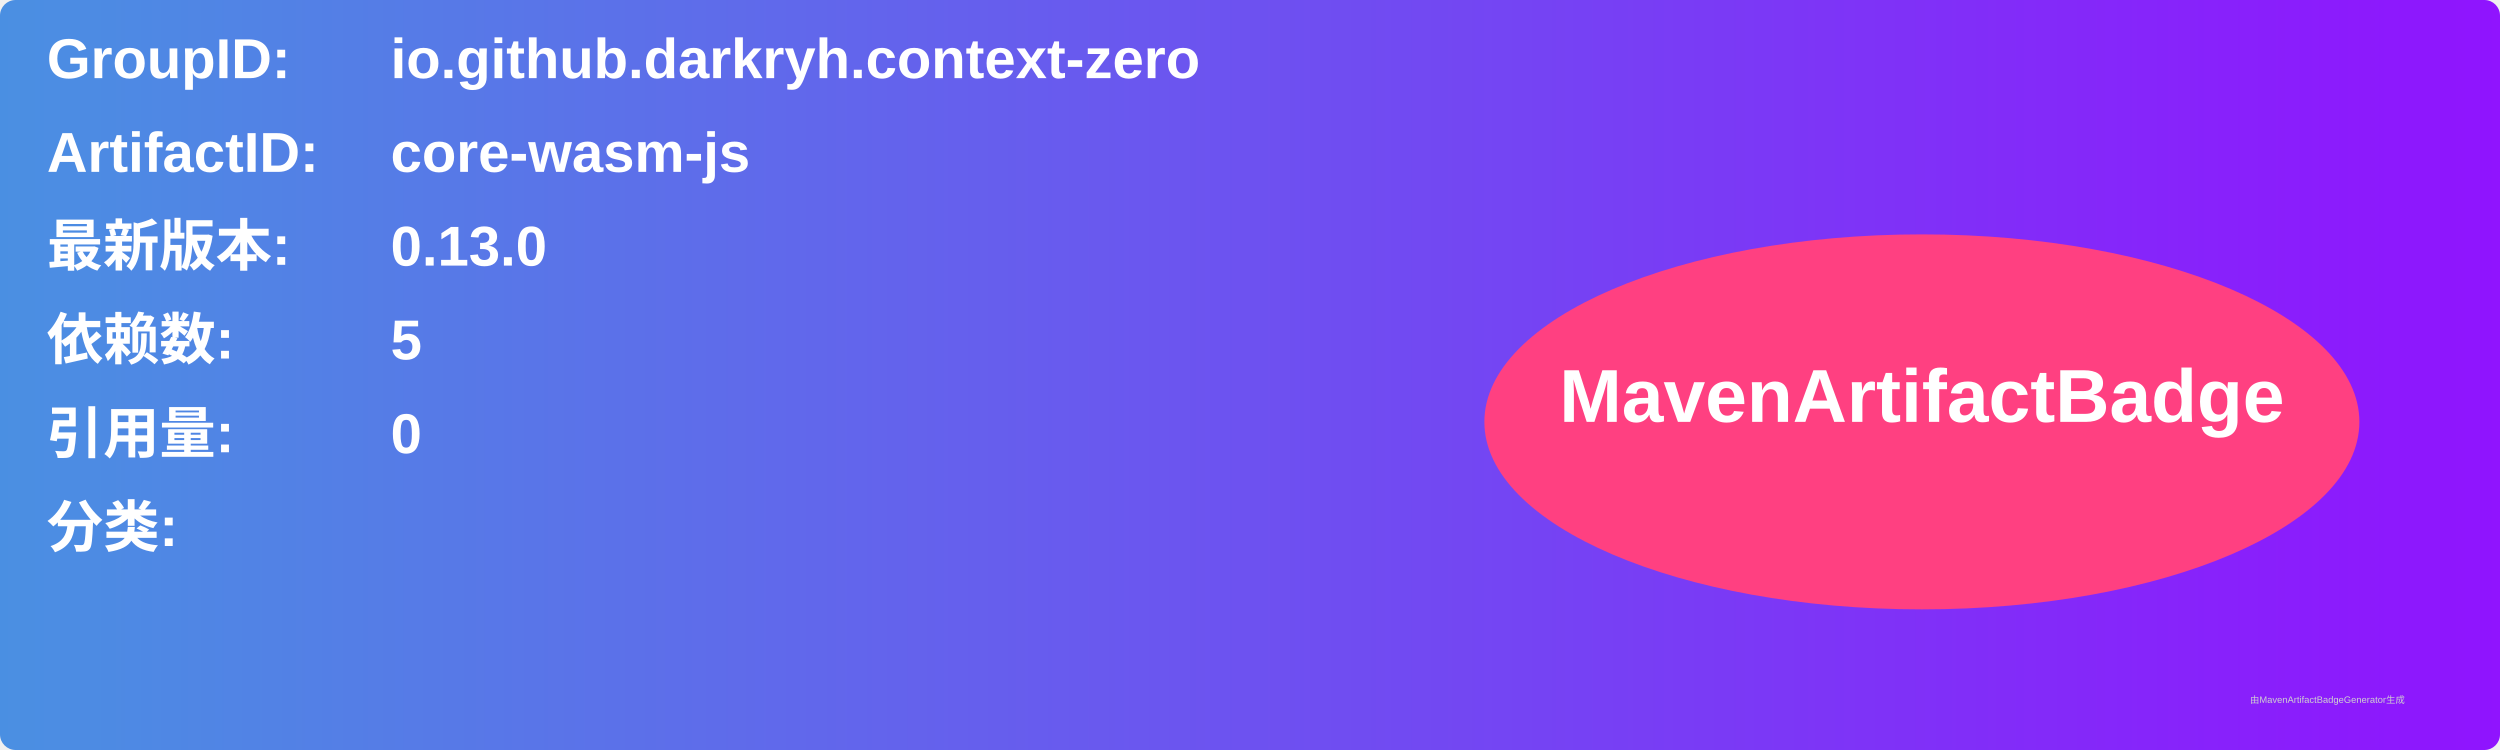
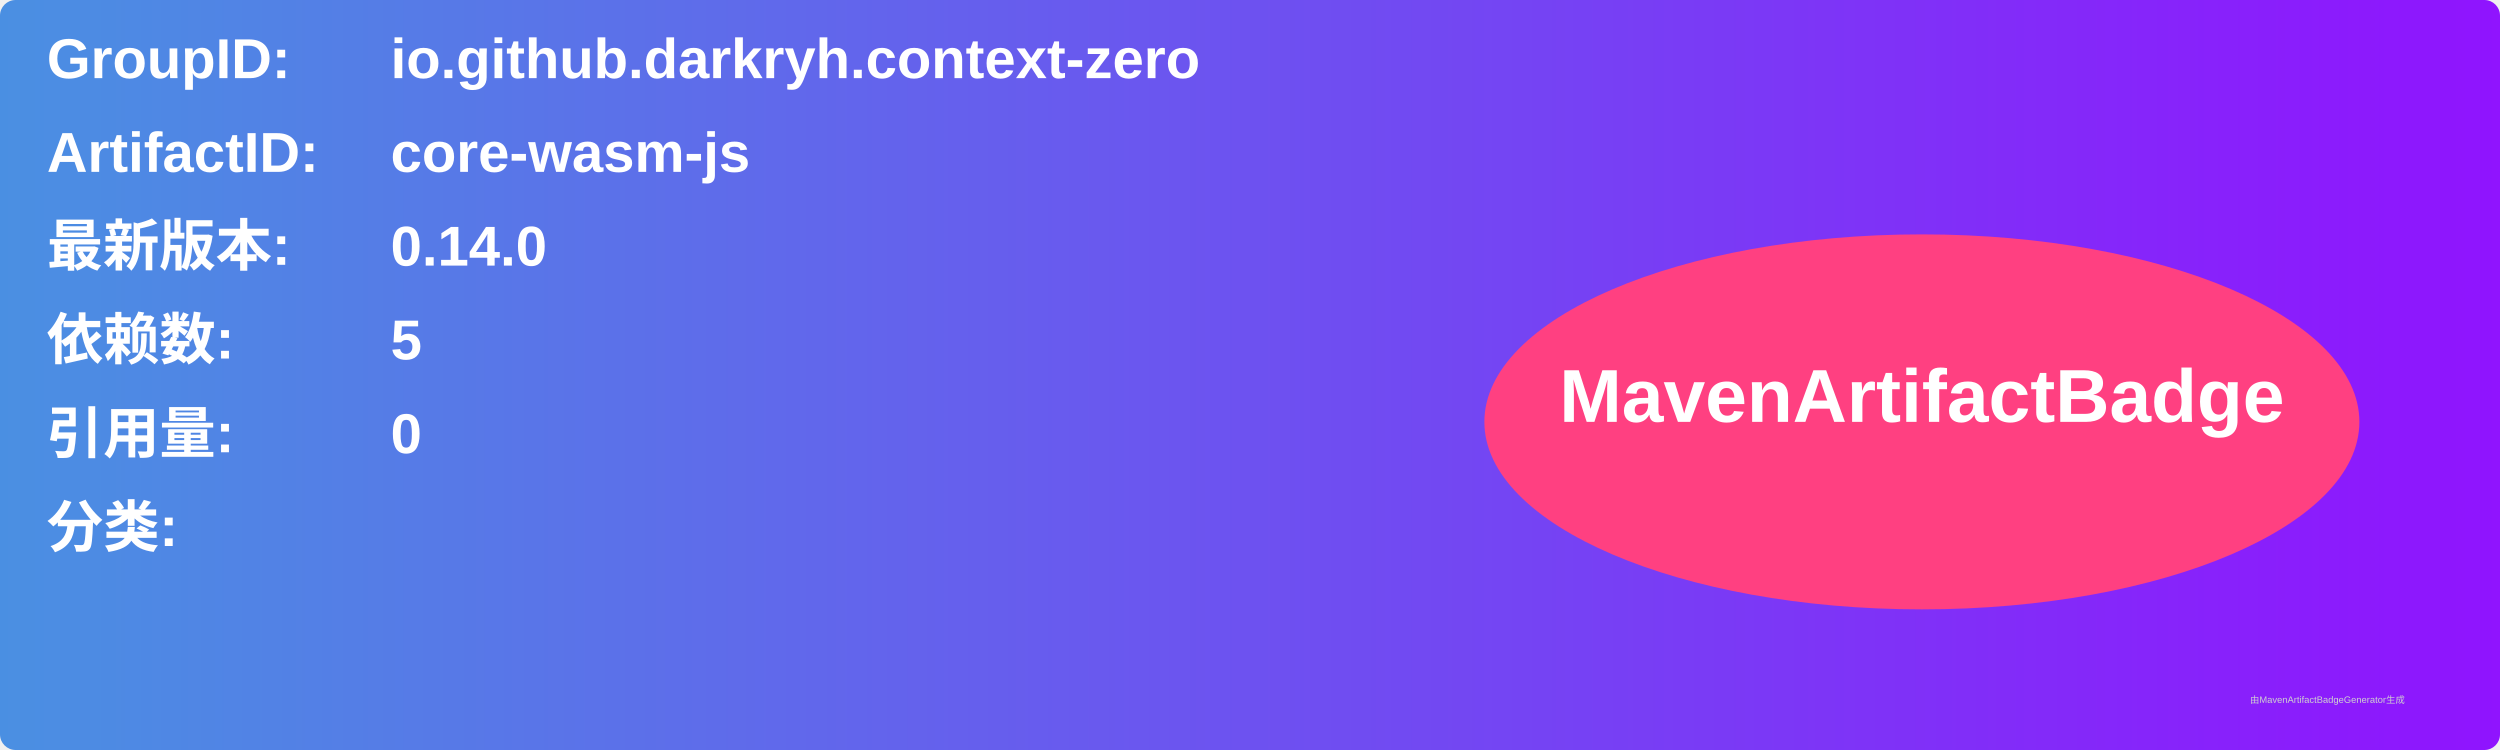
<svg xmlns="http://www.w3.org/2000/svg" width="800" height="240" viewBox="0 0 800 240">
  <linearGradient id="grad" x1="0%" y1="0%" x2="100%" y2="0%">
    <stop offset="0%" stop-color="#4a90e2" />
    <stop offset="100%" stop-color="#9013fe" />
  </linearGradient>
  <rect width="100%" height="100%" rx="5" ry="5" fill="url(#grad)" />
  <g transform="translate(15, 15)">
    <text x="0" y="10" font-family="Arial" font-size="18" fill="white" font-weight="bold" width="260">GroupID:</text>
    <text x="110" y="10" font-family="Arial" font-size="18" fill="white" font-weight="bold" width="460">io.github.darkryh.context-zero</text>
    <text x="0" y="40" font-family="Arial" font-size="18" fill="white" font-weight="bold" width="260">ArtifactID:</text>
    <text x="110" y="40" font-family="Arial" font-size="18" fill="white" font-weight="bold" width="460">core-wasm-js</text>
    <text x="0" y="70" font-family="Arial" font-size="18" fill="white" font-weight="bold">最新版本:</text>
    <text x="110" y="70" font-family="Arial" font-size="18" fill="white" font-weight="bold">
-       <tspan font-weight="bold">0.13.0</tspan>
+       <tspan font-weight="bold">0.14.0</tspan>
    </text>
    <text x="0" y="100" font-family="Arial" font-size="18" fill="white" font-weight="bold">依赖数: </text>
    <text x="110" y="100" font-family="Arial" font-size="18" fill="white">
      <tspan font-weight="bold">5</tspan>
    </text>
    <text x="0" y="130" font-family="Arial" font-size="18" fill="white" font-weight="bold">引用量: </text>
    <text x="110" y="130" font-family="Arial" font-size="18" fill="white">
      <tspan font-weight="bold">0</tspan>
    </text>
    <text x="0" y="160" font-family="Arial" font-size="18" fill="white" font-weight="bold">分类:</text>
    <text x="10" y="190" font-family="Arial" font-size="10" fill="white">
      <tspan font-weight="bold" />
    </text>
    <ellipse cx="600" cy="120" rx="140" ry="60" fill="#ff4081" />
    <text x="600" y="120" text-anchor="middle" font-family="Arial" font-size="24" fill="white" font-weight="bold">MavenArtifactBadge</text>
  </g>
  <text x="720" y="225" font-family="Arial" font-size="3" fill="#d0d0d0">由MavenArtifactBadgeGenerator生成</text>
</svg>
